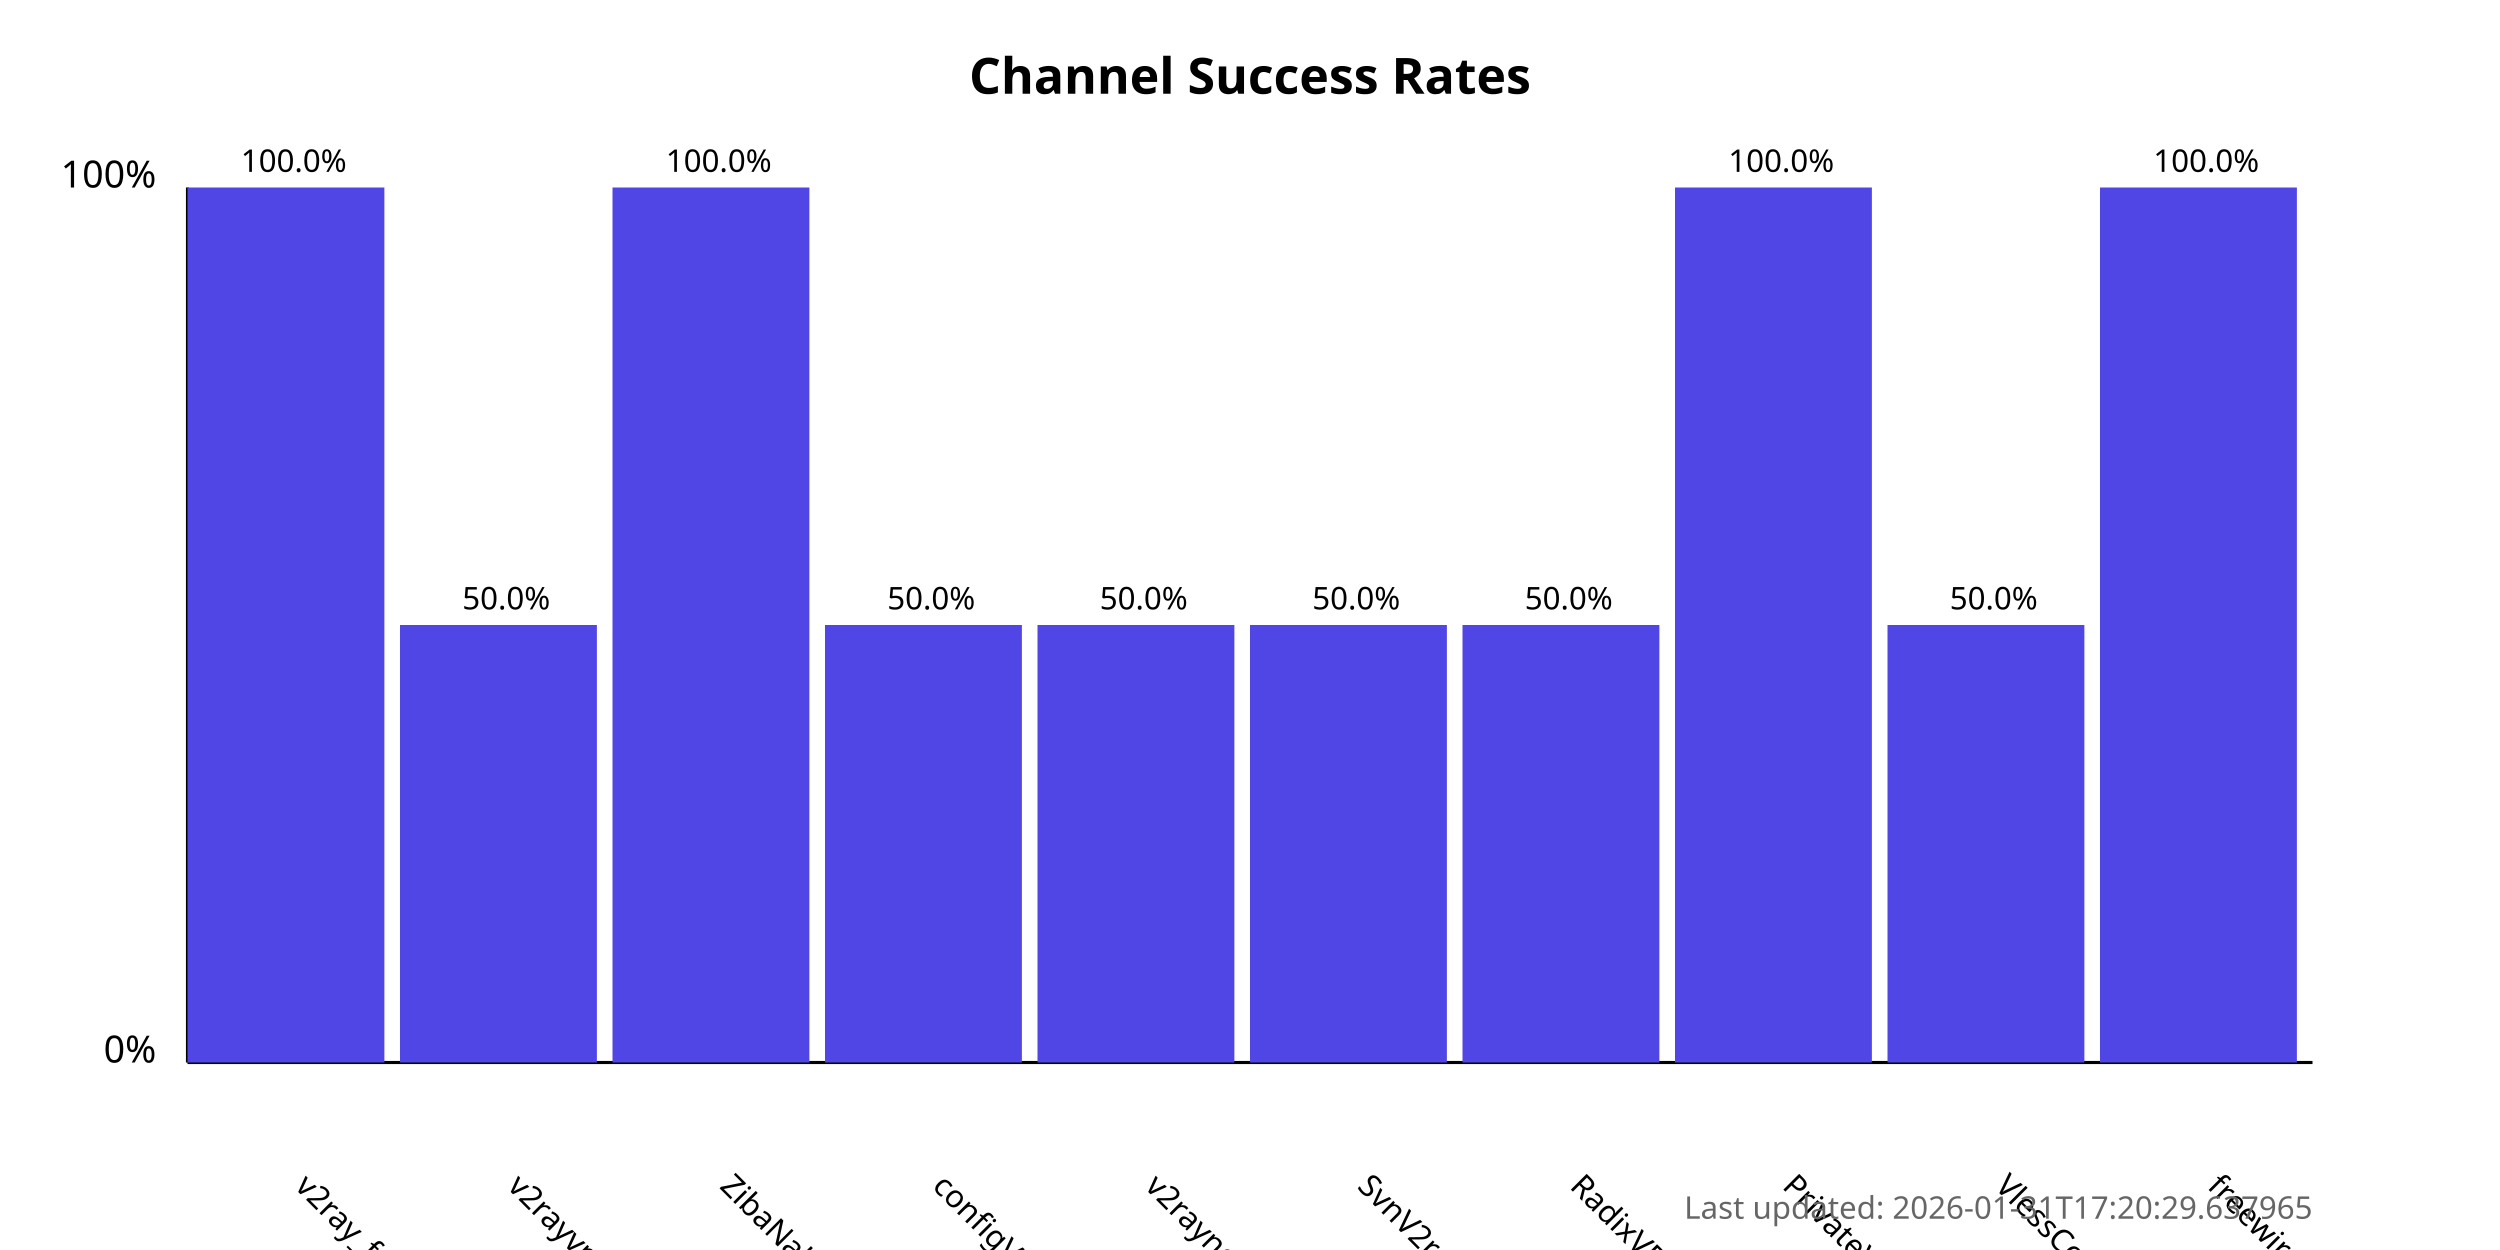
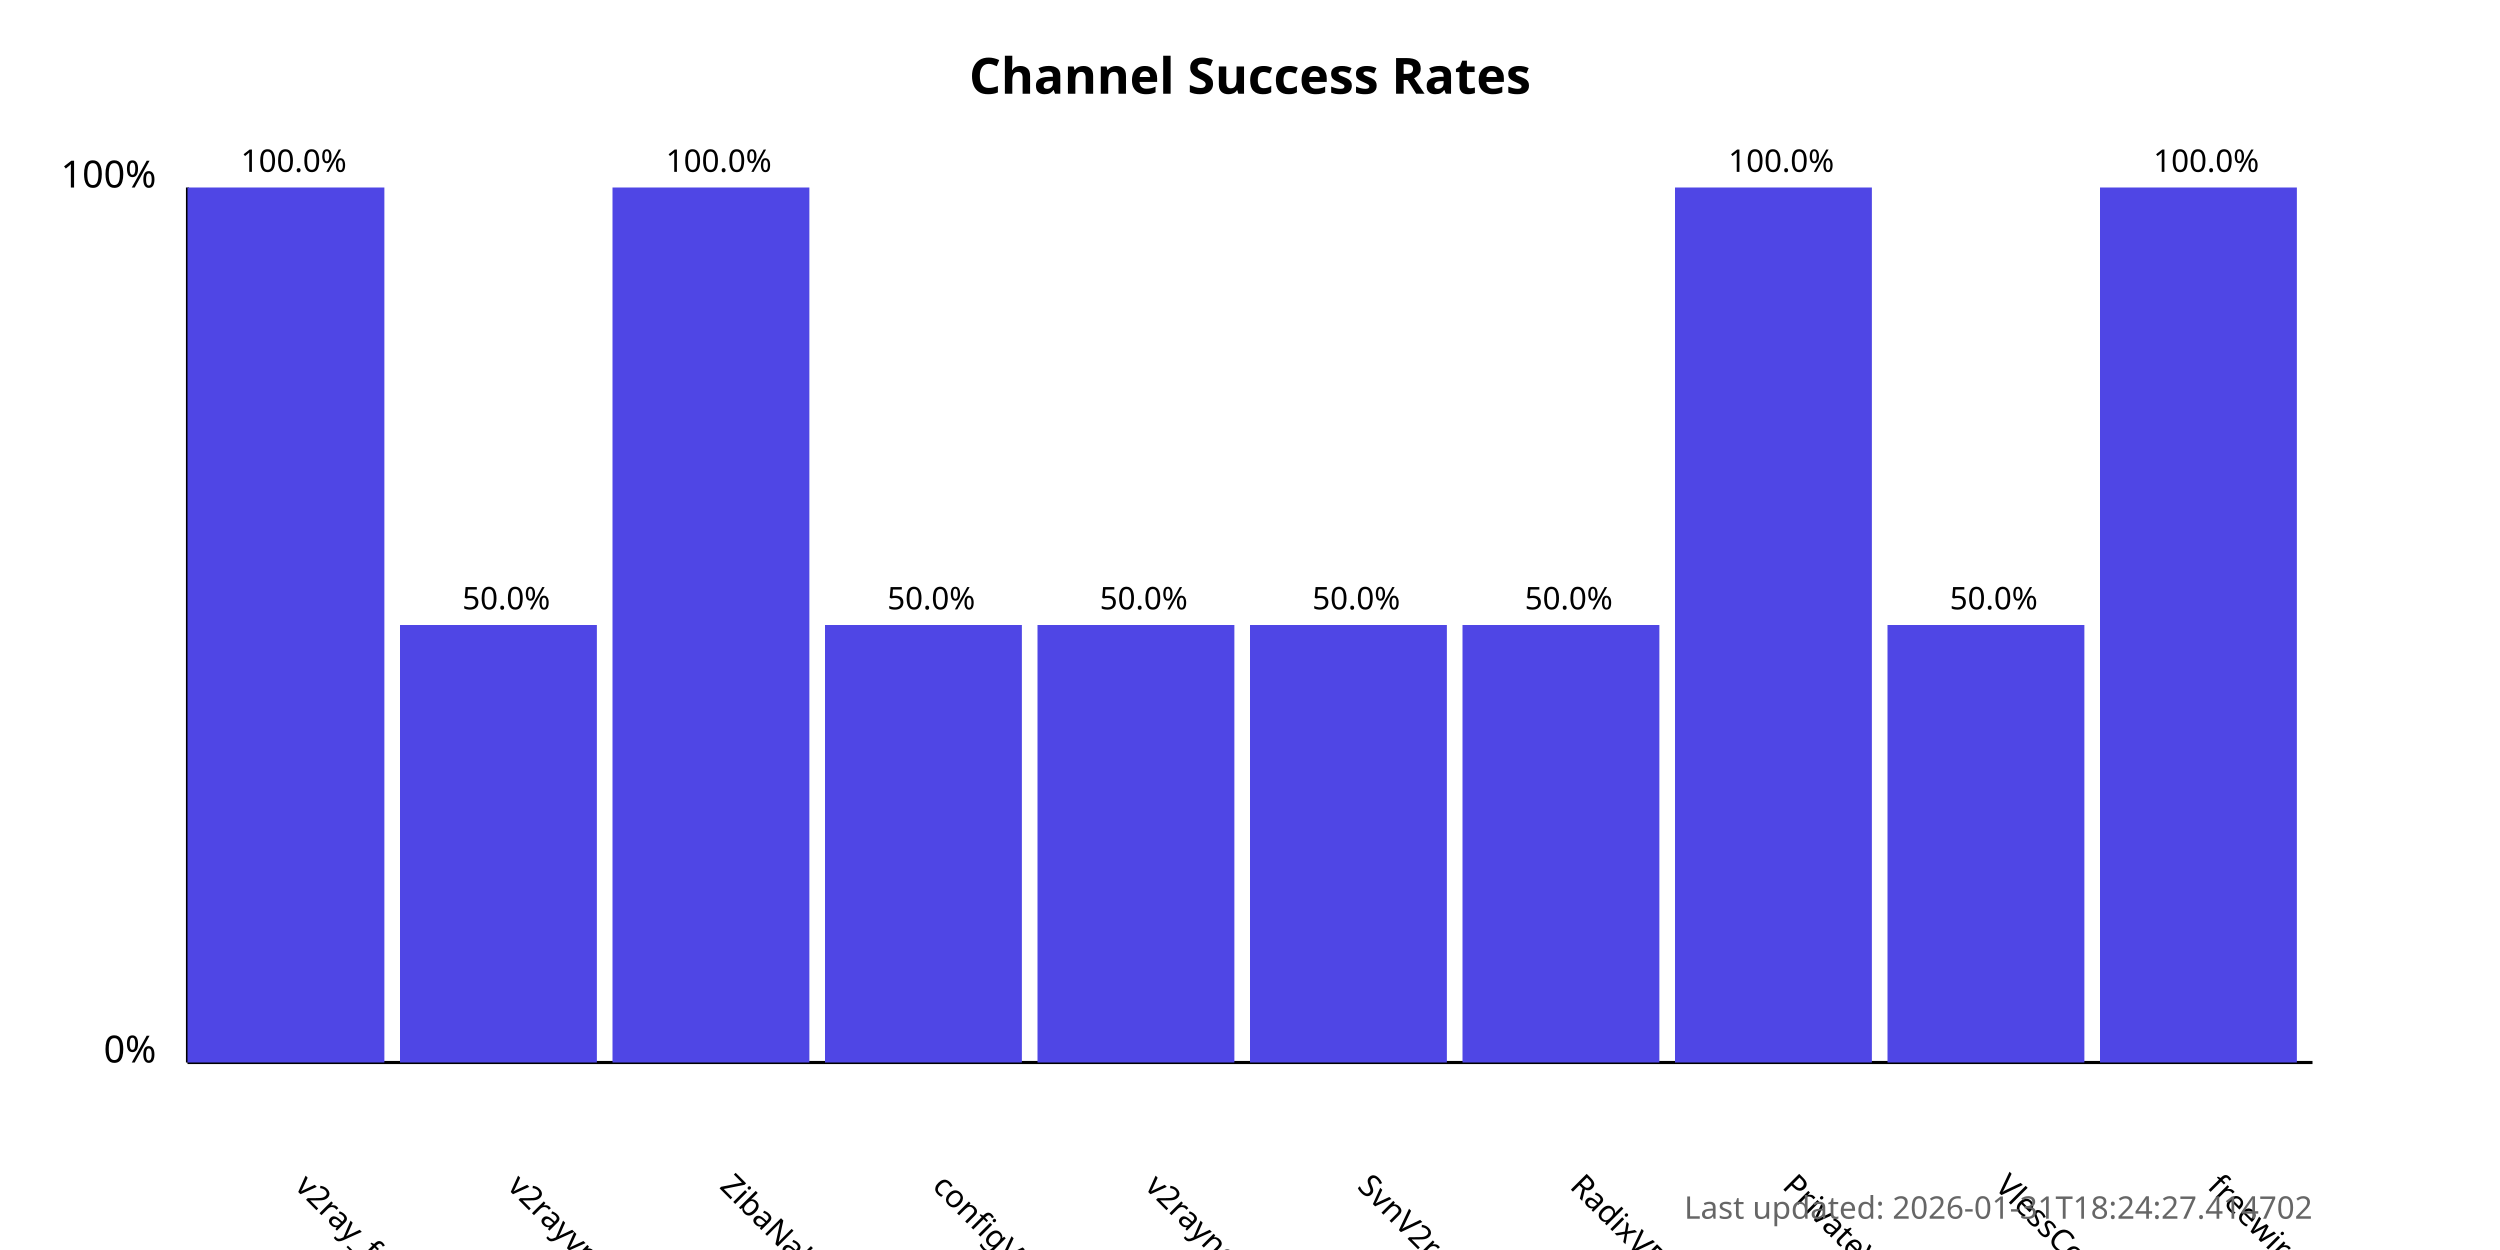
<svg xmlns="http://www.w3.org/2000/svg" width="800" height="400">
  <style>
            .chart-title { font: bold 16px sans-serif; }
            .axis-label { font: 12px sans-serif; }
            .tick-label { font: 10px sans-serif; }
            .bar { fill: #4f46e5; }
            .bar:hover { fill: #6366f1; }
            .timestamp { font: 10px sans-serif; fill: #666; }
        </style>
  <text x="400.0" y="30" text-anchor="middle" class="chart-title">
            Channel Success Rates
        </text>
  <line x1="60" y1="340" x2="60" y2="60" stroke="black" stroke-width="1" />
  <line x1="60" y1="340" x2="740" y2="340" stroke="black" stroke-width="1" />
  <text x="50" y="340" text-anchor="end" class="axis-label">0%</text>
  <text x="50" y="60" text-anchor="end" class="axis-label">100%</text>
  <g>
    <rect x="60" y="60.0" width="63.0" height="280.0" class="bar" />
    <text x="94.0" y="380" transform="rotate(45, 94.0, 380)" text-anchor="start" class="tick-label">
                v2ray_free_conf
            </text>
    <text x="94.0" y="55.0" text-anchor="middle" class="tick-label">
                100.0%
            </text>
  </g>
  <g>
    <rect x="128.0" y="200.0" width="63.0" height="140.0" class="bar" />
    <text x="162.0" y="380" transform="rotate(45, 162.0, 380)" text-anchor="start" class="tick-label">
                v2rayvpno
            </text>
    <text x="162.0" y="195.0" text-anchor="middle" class="tick-label">
                50.0%
            </text>
  </g>
  <g>
    <rect x="196.0" y="60.0" width="63.0" height="280.0" class="bar" />
    <text x="230.0" y="380" transform="rotate(45, 230.0, 380)" text-anchor="start" class="tick-label">
                ZibaNabz
            </text>
    <text x="230.0" y="55.0" text-anchor="middle" class="tick-label">
                100.0%
            </text>
  </g>
  <g>
    <rect x="264.0" y="200.0" width="63.0" height="140.0" class="bar" />
    <text x="298.0" y="380" transform="rotate(45, 298.0, 380)" text-anchor="start" class="tick-label">
                configV2rayForFree
            </text>
    <text x="298.0" y="195.0" text-anchor="middle" class="tick-label">
                50.0%
            </text>
  </g>
  <g>
    <rect x="332.0" y="200.0" width="63.0" height="140.0" class="bar" />
    <text x="366.0" y="380" transform="rotate(45, 366.0, 380)" text-anchor="start" class="tick-label">
                v2rayngvpn
            </text>
    <text x="366.0" y="195.0" text-anchor="middle" class="tick-label">
                50.0%
            </text>
  </g>
  <g>
    <rect x="400.0" y="200.0" width="63.0" height="140.0" class="bar" />
    <text x="434.0" y="380" transform="rotate(45, 434.0, 380)" text-anchor="start" class="tick-label">
                SvnV2ray
            </text>
    <text x="434.0" y="195.0" text-anchor="middle" class="tick-label">
                50.0%
            </text>
  </g>
  <g>
    <rect x="468.0" y="200.0" width="63.0" height="140.0" class="bar" />
    <text x="502.0" y="380" transform="rotate(45, 502.0, 380)" text-anchor="start" class="tick-label">
                RadixVPN
            </text>
    <text x="502.0" y="195.0" text-anchor="middle" class="tick-label">
                50.0%
            </text>
  </g>
  <g>
    <rect x="536.0" y="60.0" width="63.0" height="280.0" class="bar" />
    <text x="570.0" y="380" transform="rotate(45, 570.0, 380)" text-anchor="start" class="tick-label">
                PrivateVPNs
            </text>
    <text x="570.0" y="55.0" text-anchor="middle" class="tick-label">
                100.0%
            </text>
  </g>
  <g>
    <rect x="604.0" y="200.0" width="63.0" height="140.0" class="bar" />
    <text x="638.0" y="380" transform="rotate(45, 638.0, 380)" text-anchor="start" class="tick-label">
                VlessConfig
            </text>
    <text x="638.0" y="195.0" text-anchor="middle" class="tick-label">
                50.0%
            </text>
  </g>
  <g>
    <rect x="672.0" y="60.0" width="63.0" height="280.0" class="bar" />
    <text x="706.0" y="380" transform="rotate(45, 706.0, 380)" text-anchor="start" class="tick-label">
                freewireguard
            </text>
    <text x="706.0" y="55.0" text-anchor="middle" class="tick-label">
                100.0%
            </text>
  </g>
  <text x="740" y="390" text-anchor="end" class="timestamp">
-             Last updated: 2026-01-31T17:20:29.637965
+             Last updated: 2026-01-31T18:24:27.414702
        </text>
</svg>
